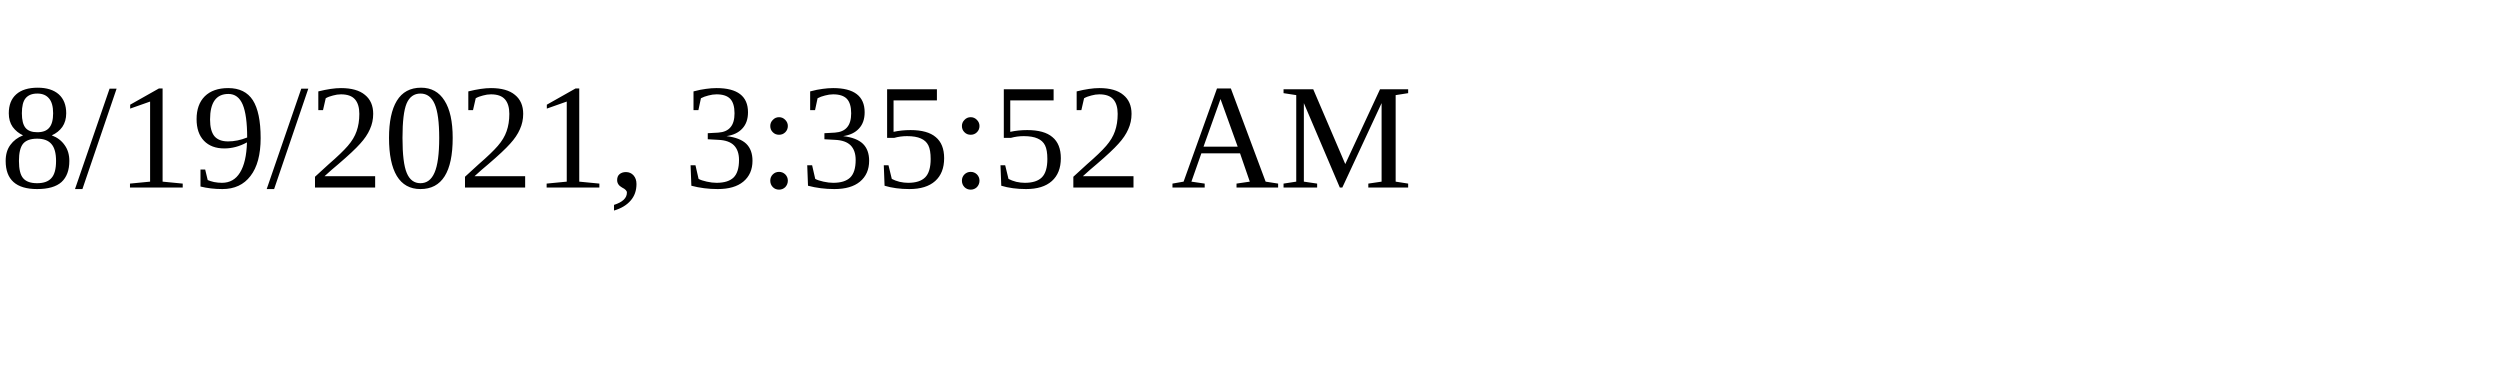
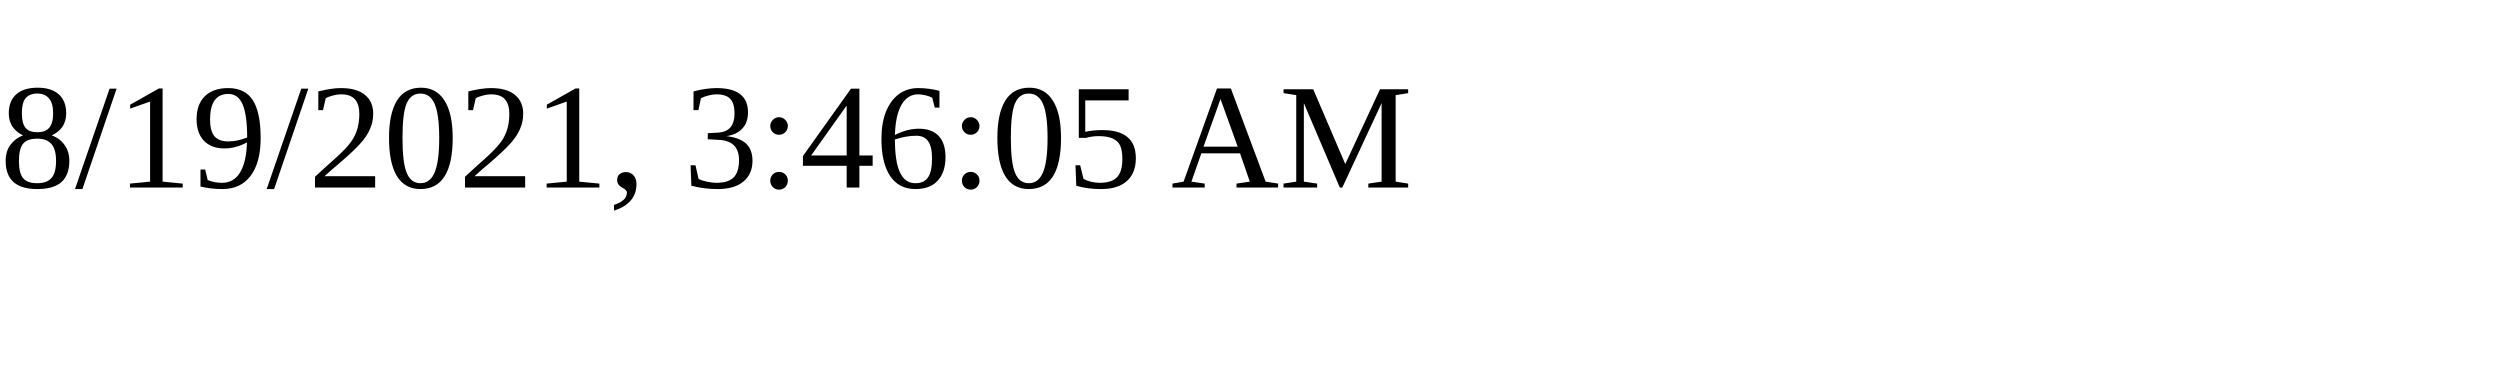
<svg xmlns="http://www.w3.org/2000/svg" height="30" width="200">
-   <text x="0" y="15">8/19/2021, 3:35:52 AM</text>
+   <text x="0" y="15">8/19/2021, 3:46:05 AM</text>
</svg>
